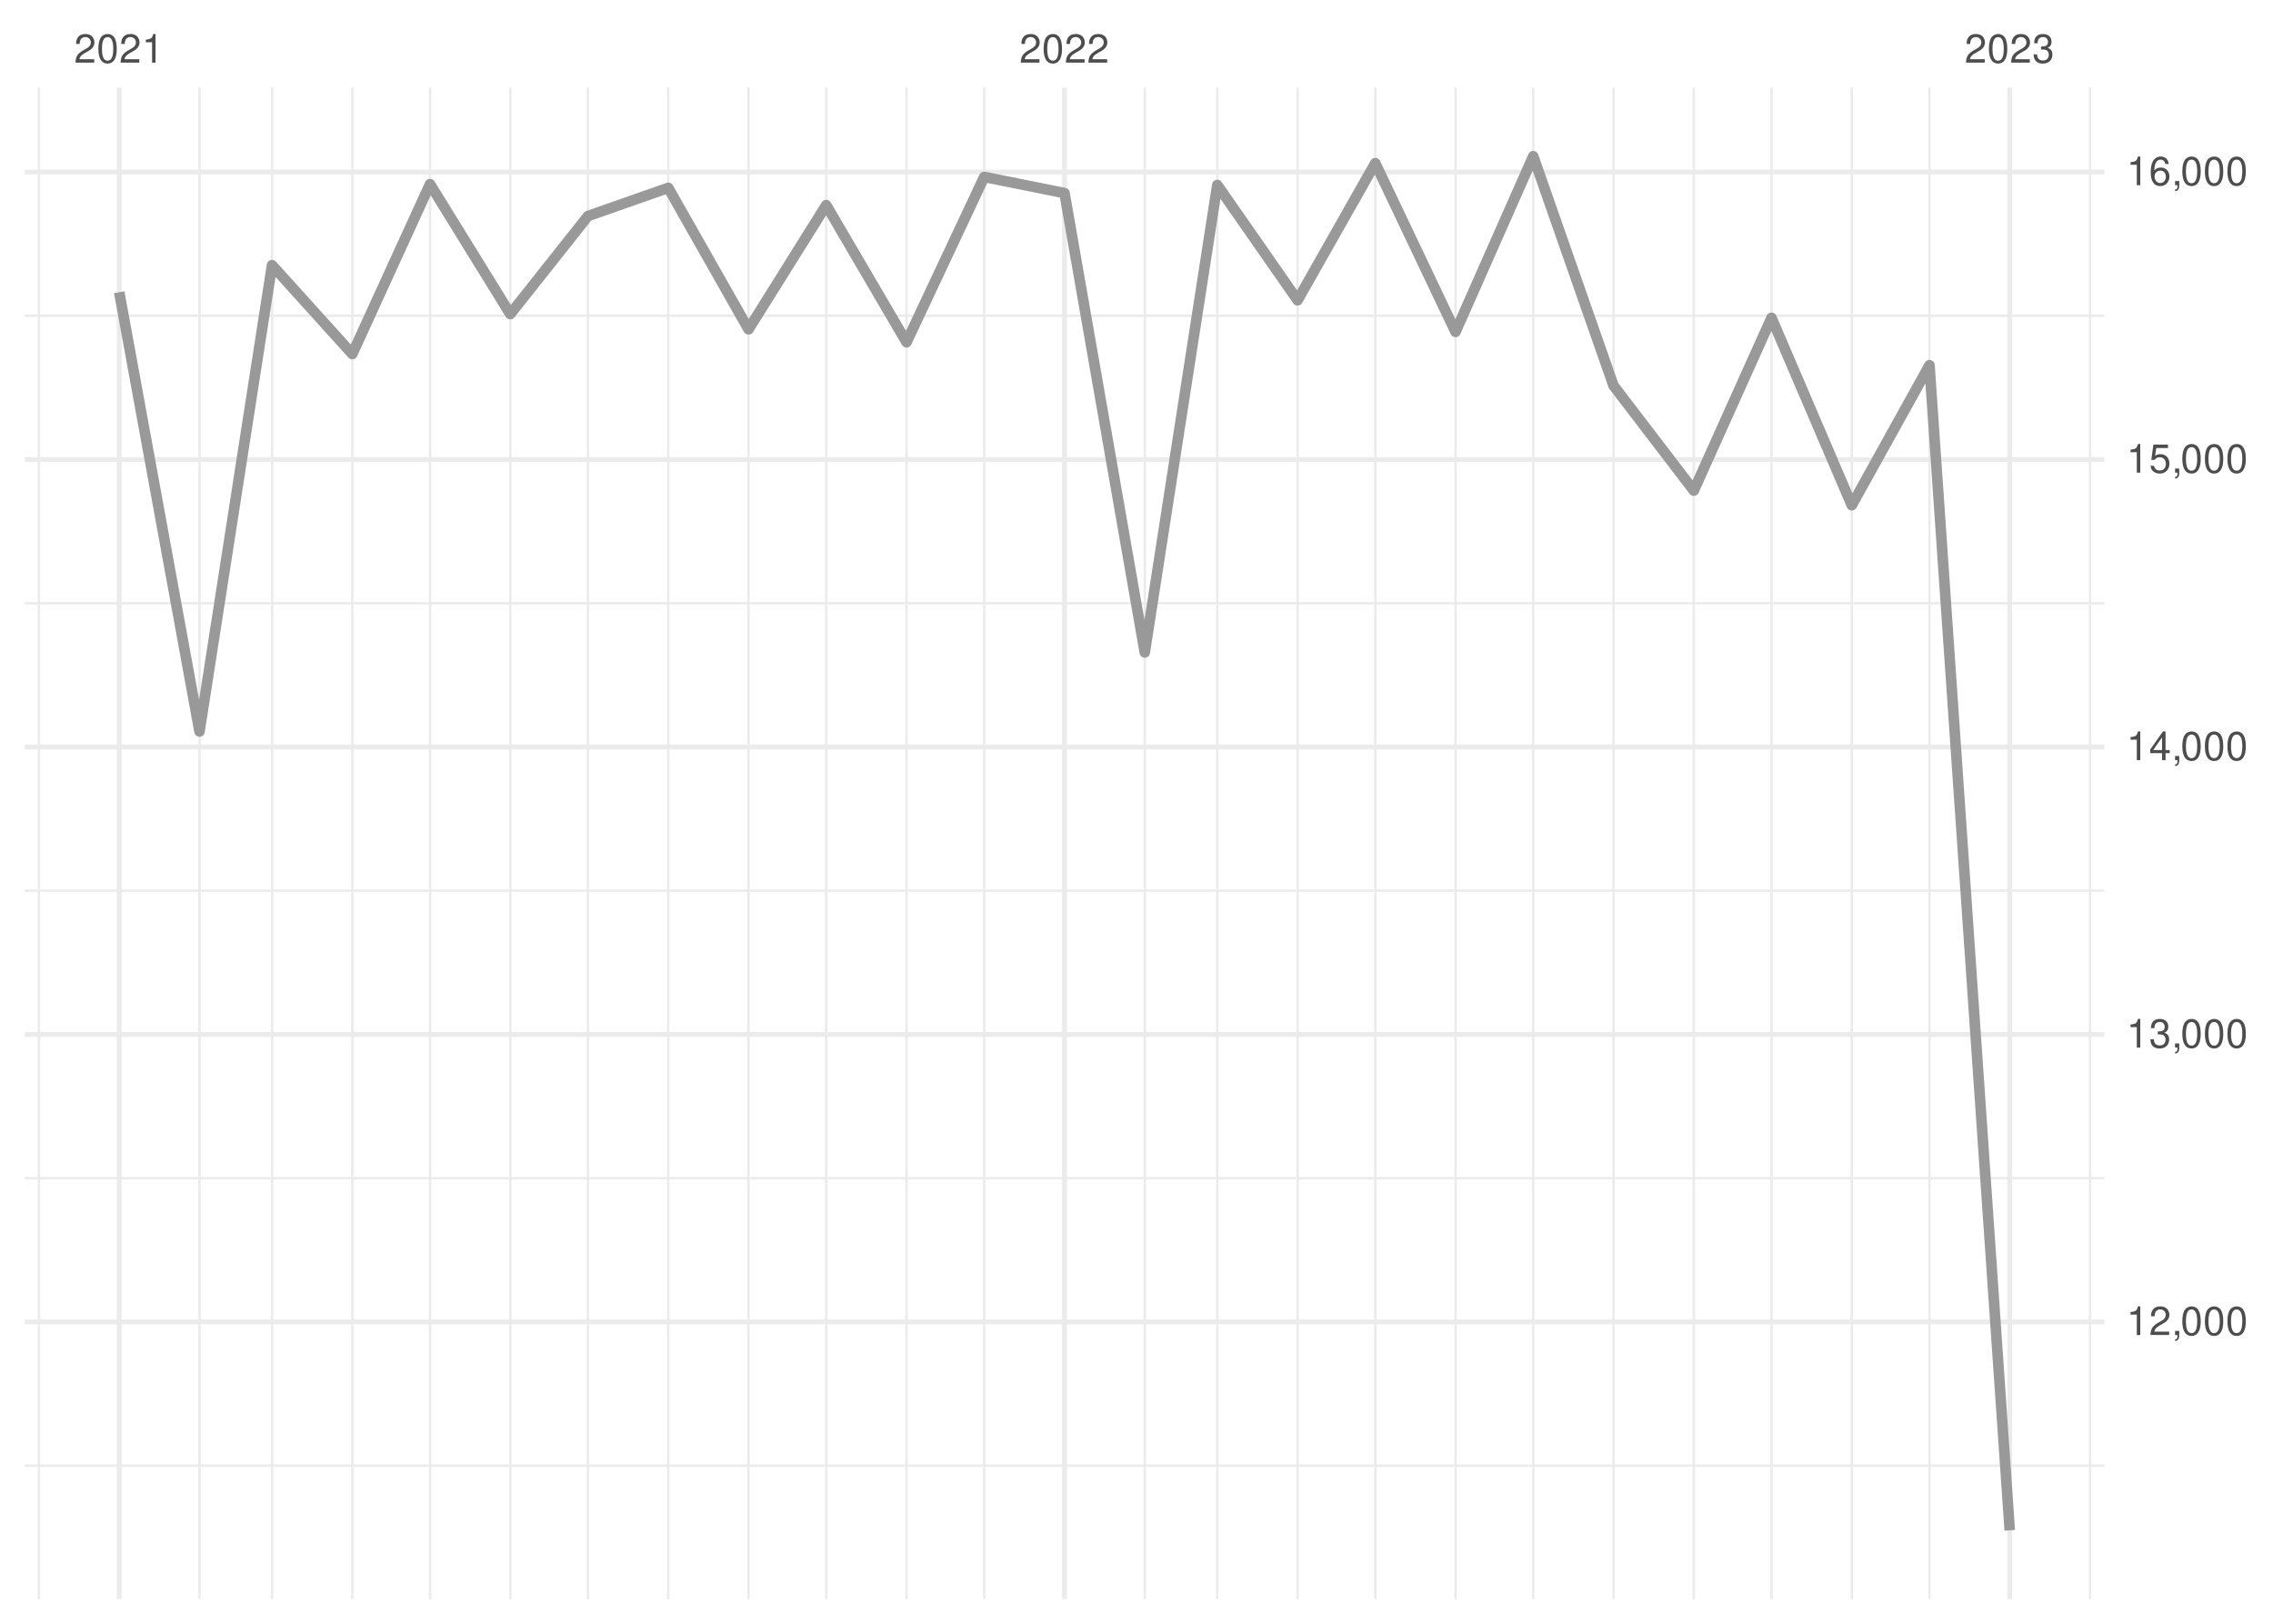
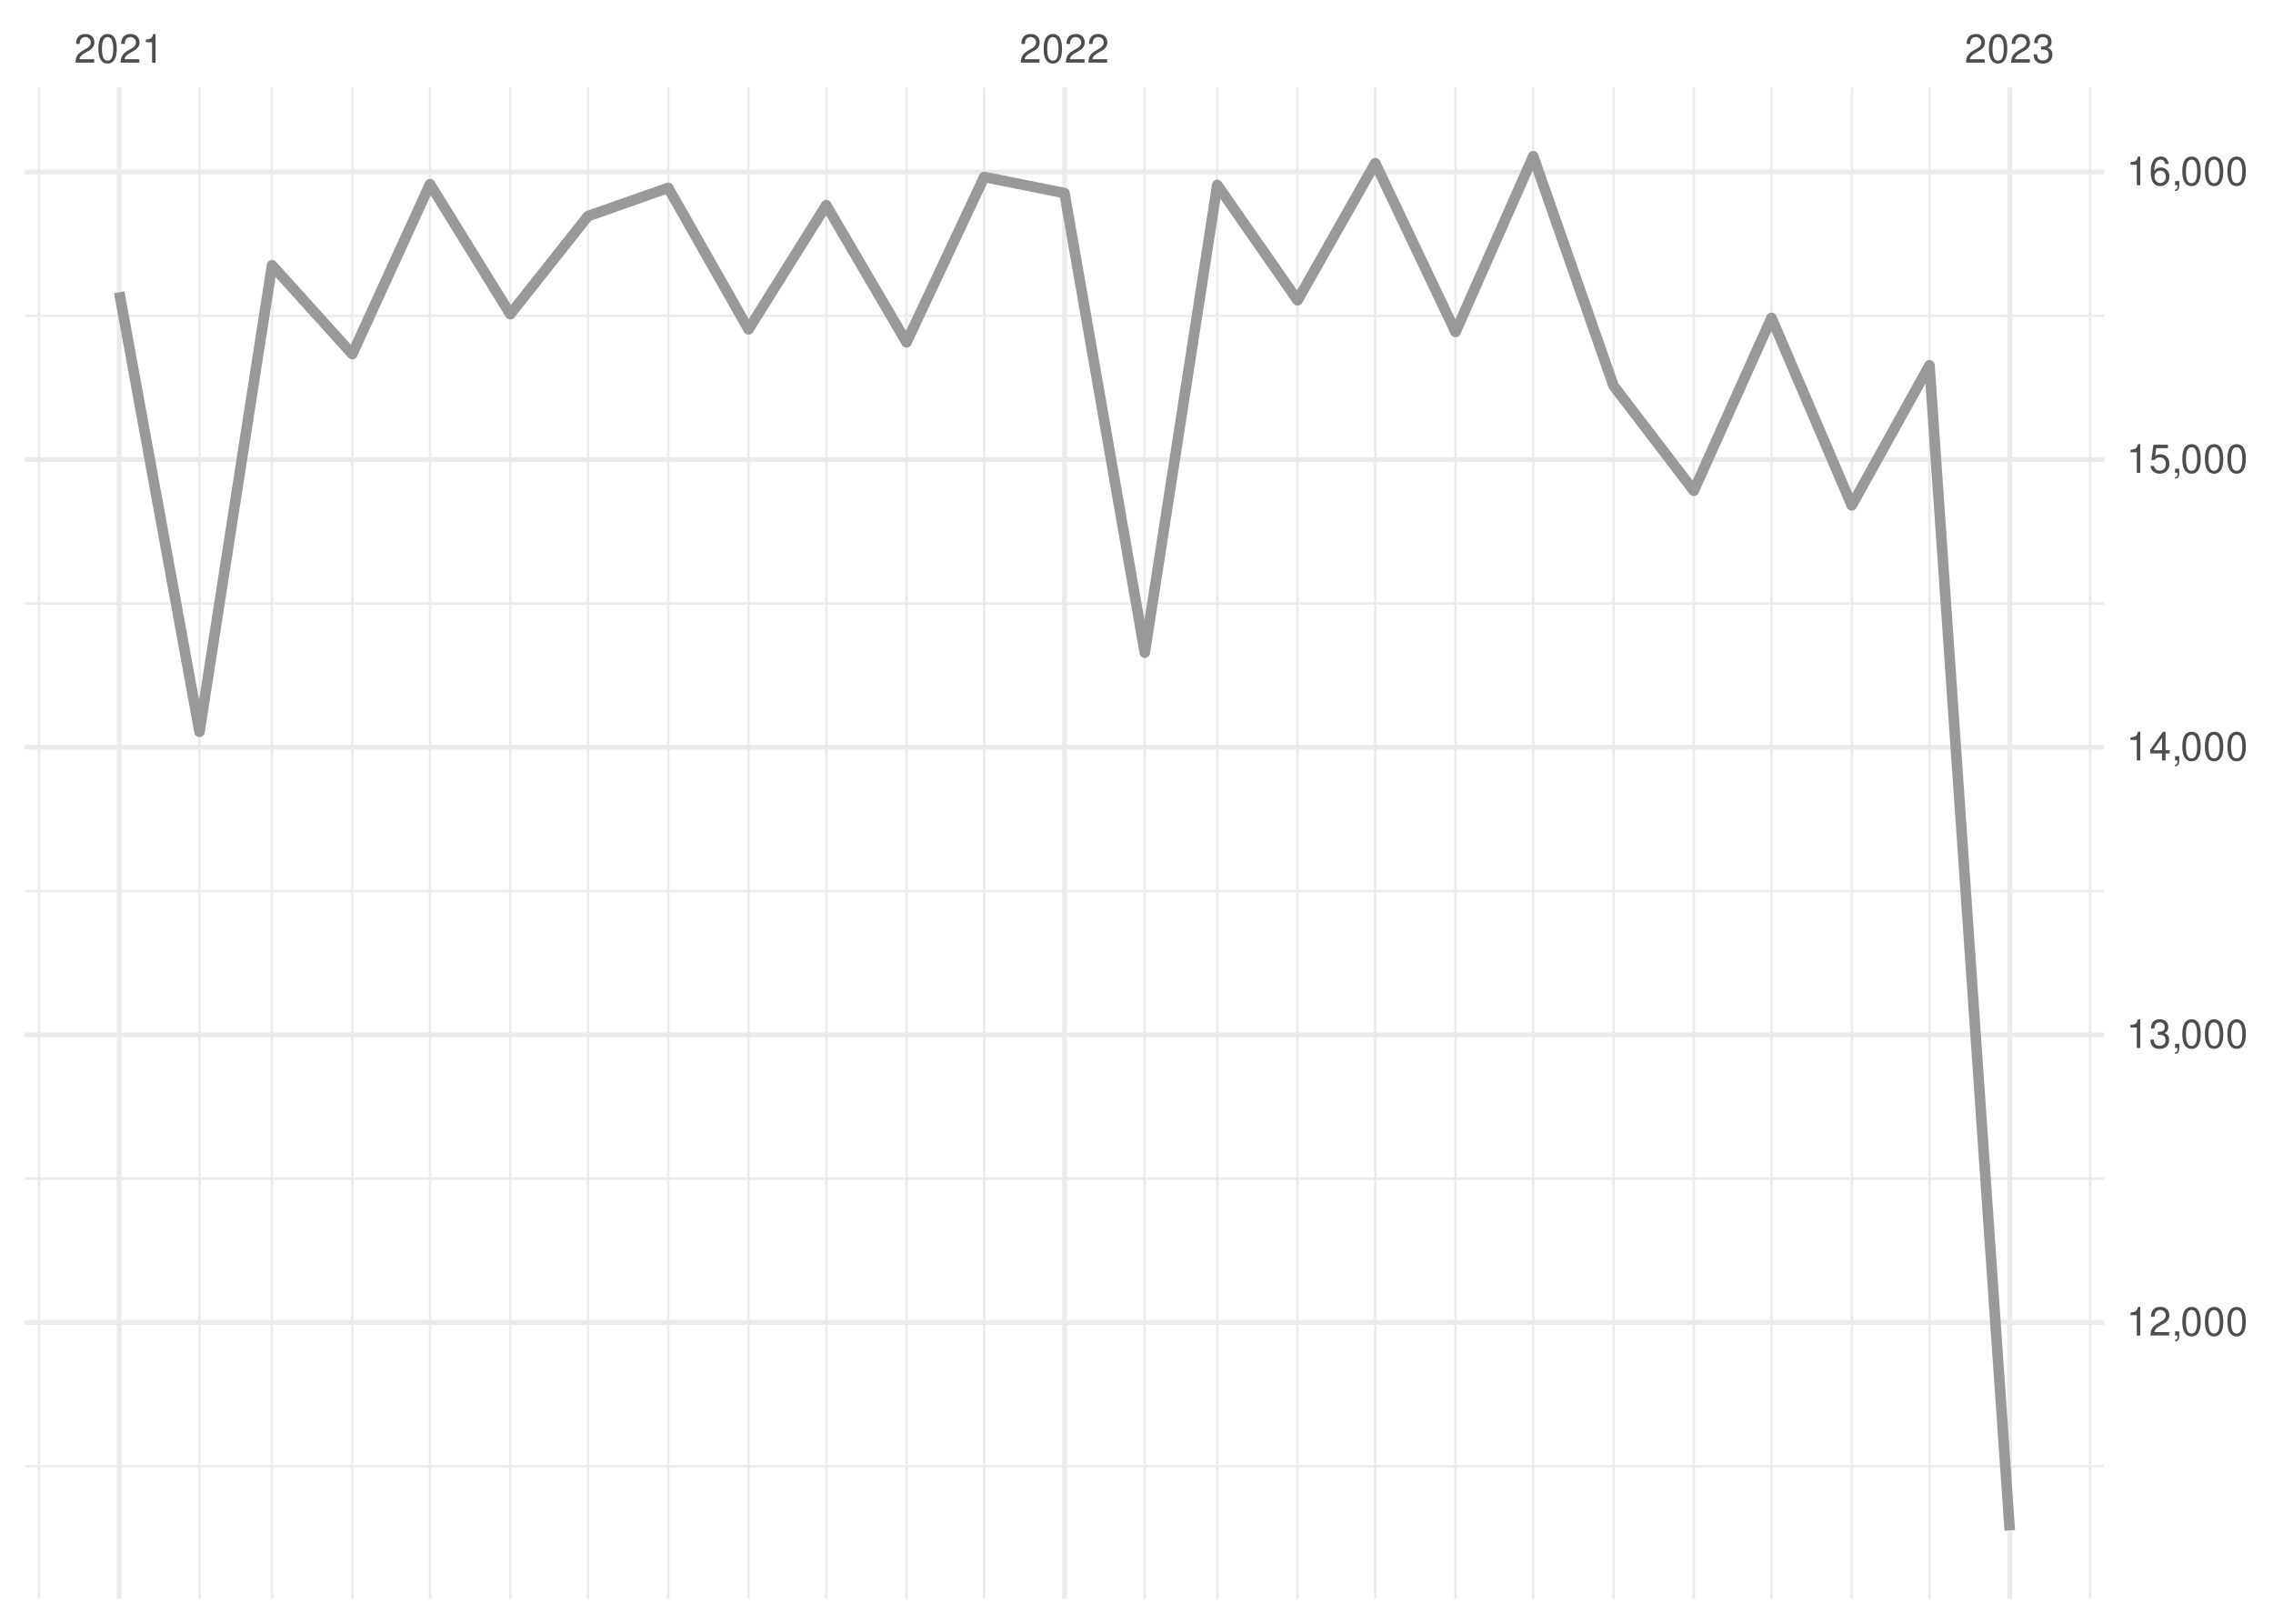
<svg xmlns="http://www.w3.org/2000/svg" xmlns:xlink="http://www.w3.org/1999/xlink" width="504pt" height="360pt" viewBox="0 0 504 360" version="1.1">
  <defs>
    <g>
      <symbol overflow="visible" id="glyph0-0">
        <path style="stroke:none;" d="" />
      </symbol>
      <symbol overflow="visible" id="glyph0-1">
        <path style="stroke:none;" d="M 4.453 -0.766 L 1.172 -0.766 C 1.25 -1.297 1.531 -1.625 2.297 -2.094 L 3.172 -2.594 C 4.047 -3.062 4.5 -3.719 4.5 -4.5 C 4.5 -5.031 4.281 -5.531 3.922 -5.875 C 3.547 -6.203 3.094 -6.359 2.5 -6.359 C 1.703 -6.359 1.125 -6.078 0.781 -5.531 C 0.547 -5.203 0.453 -4.797 0.438 -4.156 L 1.219 -4.156 C 1.234 -4.594 1.297 -4.844 1.406 -5.062 C 1.594 -5.438 2 -5.688 2.469 -5.688 C 3.172 -5.688 3.703 -5.172 3.703 -4.484 C 3.703 -3.969 3.406 -3.531 2.859 -3.219 L 2.047 -2.75 C 0.75 -2 0.375 -1.406 0.297 -0.016 L 4.453 -0.016 Z M 4.453 -0.766 " />
      </symbol>
      <symbol overflow="visible" id="glyph0-2">
        <path style="stroke:none;" d="M 2.422 -6.359 C 1.844 -6.359 1.312 -6.094 0.984 -5.672 C 0.578 -5.109 0.375 -4.25 0.375 -3.078 C 0.375 -0.938 1.078 0.203 2.422 0.203 C 3.734 0.203 4.453 -0.938 4.453 -3.031 C 4.453 -4.25 4.266 -5.078 3.859 -5.672 C 3.531 -6.109 3.016 -6.359 2.422 -6.359 Z M 2.422 -5.672 C 3.25 -5.672 3.672 -4.828 3.672 -3.094 C 3.672 -1.281 3.266 -0.438 2.406 -0.438 C 1.578 -0.438 1.172 -1.312 1.172 -3.062 C 1.172 -4.828 1.578 -5.672 2.422 -5.672 Z M 2.422 -5.672 " />
      </symbol>
      <symbol overflow="visible" id="glyph0-3">
        <path style="stroke:none;" d="M 2.281 -4.531 L 2.281 0 L 3.047 0 L 3.047 -6.359 L 2.547 -6.359 C 2.266 -5.391 2.094 -5.25 0.891 -5.094 L 0.891 -4.531 Z M 2.281 -4.531 " />
      </symbol>
      <symbol overflow="visible" id="glyph0-4">
        <path style="stroke:none;" d="M 1.938 -2.922 L 2.359 -2.922 C 3.203 -2.922 3.656 -2.531 3.656 -1.766 C 3.656 -0.969 3.172 -0.484 2.375 -0.484 C 1.516 -0.484 1.109 -0.922 1.062 -1.844 L 0.281 -1.844 C 0.312 -1.344 0.406 -1 0.547 -0.719 C 0.875 -0.109 1.484 0.203 2.344 0.203 C 3.625 0.203 4.453 -0.578 4.453 -1.781 C 4.453 -2.594 4.141 -3.031 3.391 -3.297 C 3.969 -3.531 4.266 -3.969 4.266 -4.609 C 4.266 -5.703 3.547 -6.359 2.359 -6.359 C 1.109 -6.359 0.438 -5.656 0.406 -4.312 L 1.188 -4.312 C 1.203 -4.703 1.234 -4.922 1.328 -5.109 C 1.5 -5.469 1.891 -5.688 2.375 -5.688 C 3.062 -5.688 3.469 -5.266 3.469 -4.578 C 3.469 -4.141 3.312 -3.859 2.969 -3.719 C 2.766 -3.625 2.484 -3.594 1.938 -3.578 Z M 1.938 -2.922 " />
      </symbol>
      <symbol overflow="visible" id="glyph0-5">
        <path style="stroke:none;" d="M 0.766 -0.922 L 0.766 0 L 1.297 0 L 1.297 0.156 C 1.297 0.766 1.172 0.938 0.766 0.953 L 0.766 1.297 C 1.344 1.312 1.688 0.891 1.688 0.141 L 1.688 -0.922 Z M 0.766 -0.922 " />
      </symbol>
      <symbol overflow="visible" id="glyph0-6">
        <path style="stroke:none;" d="M 2.875 -1.547 L 2.875 0 L 3.656 0 L 3.656 -1.547 L 4.578 -1.547 L 4.578 -2.234 L 3.656 -2.234 L 3.656 -6.359 L 3.078 -6.359 L 0.25 -2.359 L 0.25 -1.547 Z M 2.875 -2.234 L 0.922 -2.234 L 2.875 -5.047 Z M 2.875 -2.234 " />
      </symbol>
      <symbol overflow="visible" id="glyph0-7">
        <path style="stroke:none;" d="M 4.188 -6.234 L 0.969 -6.234 L 0.5 -2.844 L 1.219 -2.844 C 1.578 -3.266 1.875 -3.422 2.359 -3.422 C 3.203 -3.422 3.719 -2.844 3.719 -1.922 C 3.719 -1.031 3.203 -0.484 2.359 -0.484 C 1.688 -0.484 1.266 -0.828 1.078 -1.531 L 0.312 -1.531 C 0.406 -1.016 0.5 -0.781 0.688 -0.547 C 1.031 -0.078 1.672 0.203 2.375 0.203 C 3.641 0.203 4.516 -0.719 4.516 -2.031 C 4.516 -3.266 3.688 -4.109 2.5 -4.109 C 2.062 -4.109 1.703 -4 1.344 -3.734 L 1.594 -5.469 L 4.188 -5.469 Z M 4.188 -6.234 " />
      </symbol>
      <symbol overflow="visible" id="glyph0-8">
        <path style="stroke:none;" d="M 4.375 -4.703 C 4.234 -5.75 3.562 -6.359 2.609 -6.359 C 1.922 -6.359 1.312 -6.031 0.938 -5.453 C 0.547 -4.828 0.375 -4.062 0.375 -2.906 C 0.375 -1.828 0.531 -1.156 0.906 -0.594 C 1.234 -0.078 1.781 0.203 2.469 0.203 C 3.656 0.203 4.516 -0.688 4.516 -1.922 C 4.516 -3.094 3.719 -3.922 2.609 -3.922 C 1.984 -3.922 1.5 -3.688 1.172 -3.234 C 1.172 -4.797 1.672 -5.672 2.562 -5.672 C 3.109 -5.672 3.484 -5.328 3.609 -4.703 Z M 2.5 -3.234 C 3.25 -3.234 3.719 -2.703 3.719 -1.859 C 3.719 -1.062 3.188 -0.484 2.484 -0.484 C 1.766 -0.484 1.219 -1.094 1.219 -1.906 C 1.219 -2.688 1.734 -3.234 2.5 -3.234 Z M 2.5 -3.234 " />
      </symbol>
    </g>
    <clipPath id="clip1">
      <path d="M 5.48 324 L 466.59 324 L 466.59 326 L 5.48 326 Z M 5.48 324 " />
    </clipPath>
    <clipPath id="clip2">
-       <path d="M 5.48 260 L 466.59 260 L 466.59 262 L 5.48 262 Z M 5.48 260 " />
+       <path d="M 5.48 261 L 466.59 261 L 466.59 262 L 5.48 262 Z M 5.48 261 " />
    </clipPath>
    <clipPath id="clip3">
      <path d="M 5.48 197 L 466.59 197 L 466.59 198 L 5.48 198 Z M 5.48 197 " />
    </clipPath>
    <clipPath id="clip4">
      <path d="M 5.48 133 L 466.59 133 L 466.59 135 L 5.48 135 Z M 5.48 133 " />
    </clipPath>
    <clipPath id="clip5">
      <path d="M 5.48 69 L 466.59 69 L 466.59 71 L 5.48 71 Z M 5.48 69 " />
    </clipPath>
    <clipPath id="clip6">
      <path d="M 8 19.41 L 9 19.41 L 9 354.52 L 8 354.52 Z M 8 19.41 " />
    </clipPath>
    <clipPath id="clip7">
      <path d="M 43 19.41 L 45 19.41 L 45 354.52 L 43 354.52 Z M 43 19.41 " />
    </clipPath>
    <clipPath id="clip8">
      <path d="M 60 19.41 L 61 19.41 L 61 354.52 L 60 354.52 Z M 60 19.41 " />
    </clipPath>
    <clipPath id="clip9">
      <path d="M 77 19.41 L 79 19.41 L 79 354.52 L 77 354.52 Z M 77 19.41 " />
    </clipPath>
    <clipPath id="clip10">
      <path d="M 95 19.41 L 96 19.41 L 96 354.52 L 95 354.52 Z M 95 19.41 " />
    </clipPath>
    <clipPath id="clip11">
      <path d="M 112 19.41 L 114 19.41 L 114 354.52 L 112 354.52 Z M 112 19.41 " />
    </clipPath>
    <clipPath id="clip12">
      <path d="M 130 19.41 L 131 19.41 L 131 354.52 L 130 354.52 Z M 130 19.41 " />
    </clipPath>
    <clipPath id="clip13">
      <path d="M 147 19.41 L 149 19.41 L 149 354.52 L 147 354.52 Z M 147 19.41 " />
    </clipPath>
    <clipPath id="clip14">
      <path d="M 165 19.41 L 167 19.41 L 167 354.52 L 165 354.52 Z M 165 19.41 " />
    </clipPath>
    <clipPath id="clip15">
      <path d="M 182 19.41 L 184 19.41 L 184 354.52 L 182 354.52 Z M 182 19.41 " />
    </clipPath>
    <clipPath id="clip16">
      <path d="M 200 19.41 L 202 19.41 L 202 354.52 L 200 354.52 Z M 200 19.41 " />
    </clipPath>
    <clipPath id="clip17">
      <path d="M 217 19.41 L 219 19.41 L 219 354.52 L 217 354.52 Z M 217 19.41 " />
    </clipPath>
    <clipPath id="clip18">
      <path d="M 253 19.41 L 255 19.41 L 255 354.52 L 253 354.52 Z M 253 19.41 " />
    </clipPath>
    <clipPath id="clip19">
      <path d="M 269 19.41 L 271 19.41 L 271 354.52 L 269 354.52 Z M 269 19.41 " />
    </clipPath>
    <clipPath id="clip20">
      <path d="M 287 19.41 L 288 19.41 L 288 354.52 L 287 354.52 Z M 287 19.41 " />
    </clipPath>
    <clipPath id="clip21">
      <path d="M 304 19.41 L 306 19.41 L 306 354.52 L 304 354.52 Z M 304 19.41 " />
    </clipPath>
    <clipPath id="clip22">
      <path d="M 322 19.41 L 324 19.41 L 324 354.52 L 322 354.52 Z M 322 19.41 " />
    </clipPath>
    <clipPath id="clip23">
      <path d="M 339 19.41 L 341 19.41 L 341 354.52 L 339 354.52 Z M 339 19.41 " />
    </clipPath>
    <clipPath id="clip24">
      <path d="M 357 19.41 L 359 19.41 L 359 354.52 L 357 354.52 Z M 357 19.41 " />
    </clipPath>
    <clipPath id="clip25">
      <path d="M 375 19.41 L 376 19.41 L 376 354.52 L 375 354.52 Z M 375 19.41 " />
    </clipPath>
    <clipPath id="clip26">
      <path d="M 392 19.41 L 394 19.41 L 394 354.52 L 392 354.52 Z M 392 19.41 " />
    </clipPath>
    <clipPath id="clip27">
      <path d="M 410 19.41 L 411 19.41 L 411 354.52 L 410 354.52 Z M 410 19.41 " />
    </clipPath>
    <clipPath id="clip28">
      <path d="M 427 19.41 L 429 19.41 L 429 354.52 L 427 354.52 Z M 427 19.41 " />
    </clipPath>
    <clipPath id="clip29">
      <path d="M 463 19.41 L 464 19.41 L 464 354.52 L 463 354.52 Z M 463 19.41 " />
    </clipPath>
    <clipPath id="clip30">
      <path d="M 5.48 292 L 466.59 292 L 466.59 294 L 5.48 294 Z M 5.48 292 " />
    </clipPath>
    <clipPath id="clip31">
      <path d="M 5.48 228 L 466.59 228 L 466.59 230 L 5.48 230 Z M 5.48 228 " />
    </clipPath>
    <clipPath id="clip32">
      <path d="M 5.48 165 L 466.59 165 L 466.59 167 L 5.48 167 Z M 5.48 165 " />
    </clipPath>
    <clipPath id="clip33">
      <path d="M 5.48 101 L 466.59 101 L 466.59 103 L 5.48 103 Z M 5.48 101 " />
    </clipPath>
    <clipPath id="clip34">
      <path d="M 5.48 37 L 466.59 37 L 466.59 39 L 5.48 39 Z M 5.48 37 " />
    </clipPath>
    <clipPath id="clip35">
      <path d="M 25 19.41 L 27 19.41 L 27 354.52 L 25 354.52 Z M 25 19.41 " />
    </clipPath>
    <clipPath id="clip36">
      <path d="M 235 19.41 L 237 19.41 L 237 354.52 L 235 354.52 Z M 235 19.41 " />
    </clipPath>
    <clipPath id="clip37">
      <path d="M 445 19.41 L 447 19.41 L 447 354.52 L 445 354.52 Z M 445 19.41 " />
    </clipPath>
  </defs>
  <g id="surface26">
    <rect x="0" y="0" width="504" height="360" style="fill:rgb(100%,100%,100%);fill-opacity:1;stroke:none;" />
    <g clip-path="url(#clip1)" clip-rule="nonzero">
-       <path style="fill:none;stroke-width:0.533;stroke-linecap:butt;stroke-linejoin:round;stroke:rgb(92.157%,92.157%,92.157%);stroke-opacity:1;stroke-miterlimit:10;" d="M 5.48 324.949 L 466.59 324.949 " />
+       <path style="fill:none;stroke-width:0.533;stroke-linecap:butt;stroke-linejoin:round;stroke:rgb(92.157%,92.157%,92.157%);stroke-opacity:1;stroke-miterlimit:10;" d="M 5.48 325.07 L 466.59 325.07 " />
    </g>
    <g clip-path="url(#clip2)" clip-rule="nonzero">
-       <path style="fill:none;stroke-width:0.533;stroke-linecap:butt;stroke-linejoin:round;stroke:rgb(92.157%,92.157%,92.157%);stroke-opacity:1;stroke-miterlimit:10;" d="M 5.48 261.215 L 466.59 261.215 " />
+       <path style="fill:none;stroke-width:0.533;stroke-linecap:butt;stroke-linejoin:round;stroke:rgb(92.157%,92.157%,92.157%);stroke-opacity:1;stroke-miterlimit:10;" d="M 5.48 261.309 L 466.59 261.309 " />
    </g>
    <g clip-path="url(#clip3)" clip-rule="nonzero">
-       <path style="fill:none;stroke-width:0.533;stroke-linecap:butt;stroke-linejoin:round;stroke:rgb(92.157%,92.157%,92.157%);stroke-opacity:1;stroke-miterlimit:10;" d="M 5.48 197.48 L 466.59 197.48 " />
+       <path style="fill:none;stroke-width:0.533;stroke-linecap:butt;stroke-linejoin:round;stroke:rgb(92.157%,92.157%,92.157%);stroke-opacity:1;stroke-miterlimit:10;" d="M 5.48 197.551 L 466.59 197.551 " />
    </g>
    <g clip-path="url(#clip4)" clip-rule="nonzero">
-       <path style="fill:none;stroke-width:0.533;stroke-linecap:butt;stroke-linejoin:round;stroke:rgb(92.157%,92.157%,92.157%);stroke-opacity:1;stroke-miterlimit:10;" d="M 5.48 133.75 L 466.59 133.75 " />
+       <path style="fill:none;stroke-width:0.533;stroke-linecap:butt;stroke-linejoin:round;stroke:rgb(92.157%,92.157%,92.157%);stroke-opacity:1;stroke-miterlimit:10;" d="M 5.48 133.789 L 466.59 133.789 " />
    </g>
    <g clip-path="url(#clip5)" clip-rule="nonzero">
-       <path style="fill:none;stroke-width:0.533;stroke-linecap:butt;stroke-linejoin:round;stroke:rgb(92.157%,92.157%,92.157%);stroke-opacity:1;stroke-miterlimit:10;" d="M 5.48 70.016 L 466.59 70.016 " />
+       <path style="fill:none;stroke-width:0.533;stroke-linecap:butt;stroke-linejoin:round;stroke:rgb(92.157%,92.157%,92.157%);stroke-opacity:1;stroke-miterlimit:10;" d="M 5.48 70.031 L 466.59 70.031 " />
    </g>
    <g clip-path="url(#clip6)" clip-rule="nonzero">
      <path style="fill:none;stroke-width:0.533;stroke-linecap:butt;stroke-linejoin:round;stroke:rgb(92.157%,92.157%,92.157%);stroke-opacity:1;stroke-miterlimit:10;" d="M 8.637 354.52 L 8.637 19.41 " />
    </g>
    <g clip-path="url(#clip7)" clip-rule="nonzero">
      <path style="fill:none;stroke-width:0.533;stroke-linecap:butt;stroke-linejoin:round;stroke:rgb(92.157%,92.157%,92.157%);stroke-opacity:1;stroke-miterlimit:10;" d="M 44.238 354.52 L 44.238 19.41 " />
    </g>
    <g clip-path="url(#clip8)" clip-rule="nonzero">
      <path style="fill:none;stroke-width:0.533;stroke-linecap:butt;stroke-linejoin:round;stroke:rgb(92.157%,92.157%,92.157%);stroke-opacity:1;stroke-miterlimit:10;" d="M 60.32 354.52 L 60.32 19.41 " />
    </g>
    <g clip-path="url(#clip9)" clip-rule="nonzero">
      <path style="fill:none;stroke-width:0.533;stroke-linecap:butt;stroke-linejoin:round;stroke:rgb(92.157%,92.157%,92.157%);stroke-opacity:1;stroke-miterlimit:10;" d="M 78.121 354.52 L 78.121 19.41 " />
    </g>
    <g clip-path="url(#clip10)" clip-rule="nonzero">
      <path style="fill:none;stroke-width:0.533;stroke-linecap:butt;stroke-linejoin:round;stroke:rgb(92.157%,92.157%,92.157%);stroke-opacity:1;stroke-miterlimit:10;" d="M 95.348 354.52 L 95.348 19.41 " />
    </g>
    <g clip-path="url(#clip11)" clip-rule="nonzero">
      <path style="fill:none;stroke-width:0.533;stroke-linecap:butt;stroke-linejoin:round;stroke:rgb(92.157%,92.157%,92.157%);stroke-opacity:1;stroke-miterlimit:10;" d="M 113.148 354.52 L 113.148 19.41 " />
    </g>
    <g clip-path="url(#clip12)" clip-rule="nonzero">
      <path style="fill:none;stroke-width:0.533;stroke-linecap:butt;stroke-linejoin:round;stroke:rgb(92.157%,92.157%,92.157%);stroke-opacity:1;stroke-miterlimit:10;" d="M 130.375 354.52 L 130.375 19.41 " />
    </g>
    <g clip-path="url(#clip13)" clip-rule="nonzero">
      <path style="fill:none;stroke-width:0.533;stroke-linecap:butt;stroke-linejoin:round;stroke:rgb(92.157%,92.157%,92.157%);stroke-opacity:1;stroke-miterlimit:10;" d="M 148.176 354.52 L 148.176 19.41 " />
    </g>
    <g clip-path="url(#clip14)" clip-rule="nonzero">
      <path style="fill:none;stroke-width:0.533;stroke-linecap:butt;stroke-linejoin:round;stroke:rgb(92.157%,92.157%,92.157%);stroke-opacity:1;stroke-miterlimit:10;" d="M 165.977 354.52 L 165.977 19.41 " />
    </g>
    <g clip-path="url(#clip15)" clip-rule="nonzero">
      <path style="fill:none;stroke-width:0.533;stroke-linecap:butt;stroke-linejoin:round;stroke:rgb(92.157%,92.157%,92.157%);stroke-opacity:1;stroke-miterlimit:10;" d="M 183.203 354.52 L 183.203 19.41 " />
    </g>
    <g clip-path="url(#clip16)" clip-rule="nonzero">
      <path style="fill:none;stroke-width:0.533;stroke-linecap:butt;stroke-linejoin:round;stroke:rgb(92.157%,92.157%,92.157%);stroke-opacity:1;stroke-miterlimit:10;" d="M 201.008 354.52 L 201.008 19.41 " />
    </g>
    <g clip-path="url(#clip17)" clip-rule="nonzero">
      <path style="fill:none;stroke-width:0.533;stroke-linecap:butt;stroke-linejoin:round;stroke:rgb(92.157%,92.157%,92.157%);stroke-opacity:1;stroke-miterlimit:10;" d="M 218.234 354.52 L 218.234 19.41 " />
    </g>
    <g clip-path="url(#clip18)" clip-rule="nonzero">
      <path style="fill:none;stroke-width:0.533;stroke-linecap:butt;stroke-linejoin:round;stroke:rgb(92.157%,92.157%,92.157%);stroke-opacity:1;stroke-miterlimit:10;" d="M 253.836 354.52 L 253.836 19.41 " />
    </g>
    <g clip-path="url(#clip19)" clip-rule="nonzero">
      <path style="fill:none;stroke-width:0.533;stroke-linecap:butt;stroke-linejoin:round;stroke:rgb(92.157%,92.157%,92.157%);stroke-opacity:1;stroke-miterlimit:10;" d="M 269.914 354.52 L 269.914 19.41 " />
    </g>
    <g clip-path="url(#clip20)" clip-rule="nonzero">
      <path style="fill:none;stroke-width:0.533;stroke-linecap:butt;stroke-linejoin:round;stroke:rgb(92.157%,92.157%,92.157%);stroke-opacity:1;stroke-miterlimit:10;" d="M 287.715 354.52 L 287.715 19.41 " />
    </g>
    <g clip-path="url(#clip21)" clip-rule="nonzero">
      <path style="fill:none;stroke-width:0.533;stroke-linecap:butt;stroke-linejoin:round;stroke:rgb(92.157%,92.157%,92.157%);stroke-opacity:1;stroke-miterlimit:10;" d="M 304.941 354.52 L 304.941 19.41 " />
    </g>
    <g clip-path="url(#clip22)" clip-rule="nonzero">
      <path style="fill:none;stroke-width:0.533;stroke-linecap:butt;stroke-linejoin:round;stroke:rgb(92.157%,92.157%,92.157%);stroke-opacity:1;stroke-miterlimit:10;" d="M 322.742 354.52 L 322.742 19.41 " />
    </g>
    <g clip-path="url(#clip23)" clip-rule="nonzero">
      <path style="fill:none;stroke-width:0.533;stroke-linecap:butt;stroke-linejoin:round;stroke:rgb(92.157%,92.157%,92.157%);stroke-opacity:1;stroke-miterlimit:10;" d="M 339.969 354.52 L 339.969 19.41 " />
    </g>
    <g clip-path="url(#clip24)" clip-rule="nonzero">
      <path style="fill:none;stroke-width:0.533;stroke-linecap:butt;stroke-linejoin:round;stroke:rgb(92.157%,92.157%,92.157%);stroke-opacity:1;stroke-miterlimit:10;" d="M 357.773 354.52 L 357.773 19.41 " />
    </g>
    <g clip-path="url(#clip25)" clip-rule="nonzero">
      <path style="fill:none;stroke-width:0.533;stroke-linecap:butt;stroke-linejoin:round;stroke:rgb(92.157%,92.157%,92.157%);stroke-opacity:1;stroke-miterlimit:10;" d="M 375.574 354.52 L 375.574 19.41 " />
    </g>
    <g clip-path="url(#clip26)" clip-rule="nonzero">
      <path style="fill:none;stroke-width:0.533;stroke-linecap:butt;stroke-linejoin:round;stroke:rgb(92.157%,92.157%,92.157%);stroke-opacity:1;stroke-miterlimit:10;" d="M 392.801 354.52 L 392.801 19.41 " />
    </g>
    <g clip-path="url(#clip27)" clip-rule="nonzero">
      <path style="fill:none;stroke-width:0.533;stroke-linecap:butt;stroke-linejoin:round;stroke:rgb(92.157%,92.157%,92.157%);stroke-opacity:1;stroke-miterlimit:10;" d="M 410.602 354.52 L 410.602 19.41 " />
    </g>
    <g clip-path="url(#clip28)" clip-rule="nonzero">
      <path style="fill:none;stroke-width:0.533;stroke-linecap:butt;stroke-linejoin:round;stroke:rgb(92.157%,92.157%,92.157%);stroke-opacity:1;stroke-miterlimit:10;" d="M 427.828 354.52 L 427.828 19.41 " />
    </g>
    <g clip-path="url(#clip29)" clip-rule="nonzero">
      <path style="fill:none;stroke-width:0.533;stroke-linecap:butt;stroke-linejoin:round;stroke:rgb(92.157%,92.157%,92.157%);stroke-opacity:1;stroke-miterlimit:10;" d="M 463.43 354.52 L 463.43 19.41 " />
    </g>
    <g clip-path="url(#clip30)" clip-rule="nonzero">
-       <path style="fill:none;stroke-width:1.067;stroke-linecap:butt;stroke-linejoin:round;stroke:rgb(92.157%,92.157%,92.157%);stroke-opacity:1;stroke-miterlimit:10;" d="M 5.48 293.082 L 466.59 293.082 " />
+       <path style="fill:none;stroke-width:1.067;stroke-linecap:butt;stroke-linejoin:round;stroke:rgb(92.157%,92.157%,92.157%);stroke-opacity:1;stroke-miterlimit:10;" d="M 5.48 293.191 L 466.59 293.191 " />
    </g>
    <g clip-path="url(#clip31)" clip-rule="nonzero">
-       <path style="fill:none;stroke-width:1.067;stroke-linecap:butt;stroke-linejoin:round;stroke:rgb(92.157%,92.157%,92.157%);stroke-opacity:1;stroke-miterlimit:10;" d="M 5.48 229.348 L 466.59 229.348 " />
+       <path style="fill:none;stroke-width:1.067;stroke-linecap:butt;stroke-linejoin:round;stroke:rgb(92.157%,92.157%,92.157%);stroke-opacity:1;stroke-miterlimit:10;" d="M 5.48 229.43 L 466.59 229.43 " />
    </g>
    <g clip-path="url(#clip32)" clip-rule="nonzero">
-       <path style="fill:none;stroke-width:1.067;stroke-linecap:butt;stroke-linejoin:round;stroke:rgb(92.157%,92.157%,92.157%);stroke-opacity:1;stroke-miterlimit:10;" d="M 5.48 165.613 L 466.59 165.613 " />
+       <path style="fill:none;stroke-width:1.067;stroke-linecap:butt;stroke-linejoin:round;stroke:rgb(92.157%,92.157%,92.157%);stroke-opacity:1;stroke-miterlimit:10;" d="M 5.48 165.672 L 466.59 165.672 " />
    </g>
    <g clip-path="url(#clip33)" clip-rule="nonzero">
-       <path style="fill:none;stroke-width:1.067;stroke-linecap:butt;stroke-linejoin:round;stroke:rgb(92.157%,92.157%,92.157%);stroke-opacity:1;stroke-miterlimit:10;" d="M 5.48 101.883 L 466.59 101.883 " />
+       <path style="fill:none;stroke-width:1.067;stroke-linecap:butt;stroke-linejoin:round;stroke:rgb(92.157%,92.157%,92.157%);stroke-opacity:1;stroke-miterlimit:10;" d="M 5.48 101.91 L 466.59 101.91 " />
    </g>
    <g clip-path="url(#clip34)" clip-rule="nonzero">
      <path style="fill:none;stroke-width:1.067;stroke-linecap:butt;stroke-linejoin:round;stroke:rgb(92.157%,92.157%,92.157%);stroke-opacity:1;stroke-miterlimit:10;" d="M 5.48 38.148 L 466.59 38.148 " />
    </g>
    <g clip-path="url(#clip35)" clip-rule="nonzero">
      <path style="fill:none;stroke-width:1.067;stroke-linecap:butt;stroke-linejoin:round;stroke:rgb(92.157%,92.157%,92.157%);stroke-opacity:1;stroke-miterlimit:10;" d="M 26.438 354.52 L 26.438 19.41 " />
    </g>
    <g clip-path="url(#clip36)" clip-rule="nonzero">
      <path style="fill:none;stroke-width:1.067;stroke-linecap:butt;stroke-linejoin:round;stroke:rgb(92.157%,92.157%,92.157%);stroke-opacity:1;stroke-miterlimit:10;" d="M 236.035 354.52 L 236.035 19.41 " />
    </g>
    <g clip-path="url(#clip37)" clip-rule="nonzero">
      <path style="fill:none;stroke-width:1.067;stroke-linecap:butt;stroke-linejoin:round;stroke:rgb(92.157%,92.157%,92.157%);stroke-opacity:1;stroke-miterlimit:10;" d="M 445.629 354.52 L 445.629 19.41 " />
    </g>
-     <path style="fill:none;stroke-width:2.347;stroke-linecap:butt;stroke-linejoin:round;stroke:rgb(60%,60%,60%);stroke-opacity:1;stroke-miterlimit:10;" d="M 26.438 64.789 L 44.238 162.172 L 60.32 58.797 L 78.121 78.492 L 95.348 40.824 L 113.148 69.633 L 130.375 47.898 L 148.176 41.652 L 165.977 73.012 L 183.203 45.477 L 201.008 75.879 L 218.234 39.23 L 236.035 42.801 L 253.836 144.648 L 269.914 41.016 L 287.715 66.574 L 304.941 36.172 L 322.742 73.586 L 339.969 34.645 L 357.773 85.504 L 375.574 108.766 L 392.801 70.461 L 410.602 112.016 L 427.828 80.977 L 445.629 339.289 " />
+     <path style="fill:none;stroke-width:2.347;stroke-linecap:butt;stroke-linejoin:round;stroke:rgb(60%,60%,60%);stroke-opacity:1;stroke-miterlimit:10;" d="M 26.438 64.801 L 44.238 162.227 L 60.32 58.809 L 78.121 78.512 L 95.348 40.828 L 113.148 69.648 L 130.375 47.906 L 148.176 41.656 L 165.977 73.027 L 183.203 45.48 L 201.008 75.895 L 218.234 39.234 L 236.035 42.805 L 253.836 144.691 L 269.914 41.02 L 287.715 66.586 L 304.941 36.172 L 322.742 73.602 L 339.969 34.645 L 357.773 85.523 L 375.574 108.797 L 392.801 70.477 L 410.602 112.047 L 427.828 80.996 L 445.629 339.289 " />
    <g style="fill:rgb(30.196%,30.196%,30.196%);fill-opacity:1;">
      <use xlink:href="#glyph0-1" x="16.438" y="13.896" />
      <use xlink:href="#glyph0-2" x="21.438" y="13.896" />
      <use xlink:href="#glyph0-1" x="26.438" y="13.896" />
      <use xlink:href="#glyph0-3" x="31.438" y="13.896" />
    </g>
    <g style="fill:rgb(30.196%,30.196%,30.196%);fill-opacity:1;">
      <use xlink:href="#glyph0-1" x="226.035" y="13.896" />
      <use xlink:href="#glyph0-2" x="231.035" y="13.896" />
      <use xlink:href="#glyph0-1" x="236.035" y="13.896" />
      <use xlink:href="#glyph0-1" x="241.035" y="13.896" />
    </g>
    <g style="fill:rgb(30.196%,30.196%,30.196%);fill-opacity:1;">
      <use xlink:href="#glyph0-1" x="435.629" y="13.896" />
      <use xlink:href="#glyph0-2" x="440.629" y="13.896" />
      <use xlink:href="#glyph0-1" x="445.629" y="13.896" />
      <use xlink:href="#glyph0-4" x="450.629" y="13.896" />
    </g>
    <g style="fill:rgb(30.196%,30.196%,30.196%);fill-opacity:1;">
-       <use xlink:href="#glyph0-3" x="471.52" y="295.997" />
-       <use xlink:href="#glyph0-1" x="476.52" y="295.997" />
-       <use xlink:href="#glyph0-5" x="481.52" y="295.997" />
-       <use xlink:href="#glyph0-2" x="483.52" y="295.997" />
-       <use xlink:href="#glyph0-2" x="488.52" y="295.997" />
-       <use xlink:href="#glyph0-2" x="493.52" y="295.997" />
-     </g>
-     <g style="fill:rgb(30.196%,30.196%,30.196%);fill-opacity:1;">
-       <use xlink:href="#glyph0-3" x="471.52" y="232.263" />
-       <use xlink:href="#glyph0-4" x="476.52" y="232.263" />
-       <use xlink:href="#glyph0-5" x="481.52" y="232.263" />
-       <use xlink:href="#glyph0-2" x="483.52" y="232.263" />
-       <use xlink:href="#glyph0-2" x="488.52" y="232.263" />
-       <use xlink:href="#glyph0-2" x="493.52" y="232.263" />
-     </g>
-     <g style="fill:rgb(30.196%,30.196%,30.196%);fill-opacity:1;">
-       <use xlink:href="#glyph0-3" x="471.52" y="168.528" />
-       <use xlink:href="#glyph0-6" x="476.52" y="168.528" />
-       <use xlink:href="#glyph0-5" x="481.52" y="168.528" />
-       <use xlink:href="#glyph0-2" x="483.52" y="168.528" />
-       <use xlink:href="#glyph0-2" x="488.52" y="168.528" />
-       <use xlink:href="#glyph0-2" x="493.52" y="168.528" />
-     </g>
-     <g style="fill:rgb(30.196%,30.196%,30.196%);fill-opacity:1;">
-       <use xlink:href="#glyph0-3" x="471.52" y="104.798" />
-       <use xlink:href="#glyph0-7" x="476.52" y="104.798" />
-       <use xlink:href="#glyph0-5" x="481.52" y="104.798" />
-       <use xlink:href="#glyph0-2" x="483.52" y="104.798" />
-       <use xlink:href="#glyph0-2" x="488.52" y="104.798" />
-       <use xlink:href="#glyph0-2" x="493.52" y="104.798" />
+       <use xlink:href="#glyph0-3" x="471.52" y="296.106" />
+       <use xlink:href="#glyph0-1" x="476.52" y="296.106" />
+       <use xlink:href="#glyph0-5" x="481.52" y="296.106" />
+       <use xlink:href="#glyph0-2" x="483.52" y="296.106" />
+       <use xlink:href="#glyph0-2" x="488.52" y="296.106" />
+       <use xlink:href="#glyph0-2" x="493.52" y="296.106" />
+     </g>
+     <g style="fill:rgb(30.196%,30.196%,30.196%);fill-opacity:1;">
+       <use xlink:href="#glyph0-3" x="471.52" y="232.345" />
+       <use xlink:href="#glyph0-4" x="476.52" y="232.345" />
+       <use xlink:href="#glyph0-5" x="481.52" y="232.345" />
+       <use xlink:href="#glyph0-2" x="483.52" y="232.345" />
+       <use xlink:href="#glyph0-2" x="488.52" y="232.345" />
+       <use xlink:href="#glyph0-2" x="493.52" y="232.345" />
+     </g>
+     <g style="fill:rgb(30.196%,30.196%,30.196%);fill-opacity:1;">
+       <use xlink:href="#glyph0-3" x="471.52" y="168.587" />
+       <use xlink:href="#glyph0-6" x="476.52" y="168.587" />
+       <use xlink:href="#glyph0-5" x="481.52" y="168.587" />
+       <use xlink:href="#glyph0-2" x="483.52" y="168.587" />
+       <use xlink:href="#glyph0-2" x="488.52" y="168.587" />
+       <use xlink:href="#glyph0-2" x="493.52" y="168.587" />
+     </g>
+     <g style="fill:rgb(30.196%,30.196%,30.196%);fill-opacity:1;">
+       <use xlink:href="#glyph0-3" x="471.52" y="104.825" />
+       <use xlink:href="#glyph0-7" x="476.52" y="104.825" />
+       <use xlink:href="#glyph0-5" x="481.52" y="104.825" />
+       <use xlink:href="#glyph0-2" x="483.52" y="104.825" />
+       <use xlink:href="#glyph0-2" x="488.52" y="104.825" />
+       <use xlink:href="#glyph0-2" x="493.52" y="104.825" />
    </g>
    <g style="fill:rgb(30.196%,30.196%,30.196%);fill-opacity:1;">
      <use xlink:href="#glyph0-3" x="471.52" y="41.063" />
      <use xlink:href="#glyph0-8" x="476.52" y="41.063" />
      <use xlink:href="#glyph0-5" x="481.52" y="41.063" />
      <use xlink:href="#glyph0-2" x="483.52" y="41.063" />
      <use xlink:href="#glyph0-2" x="488.52" y="41.063" />
      <use xlink:href="#glyph0-2" x="493.52" y="41.063" />
    </g>
  </g>
</svg>
